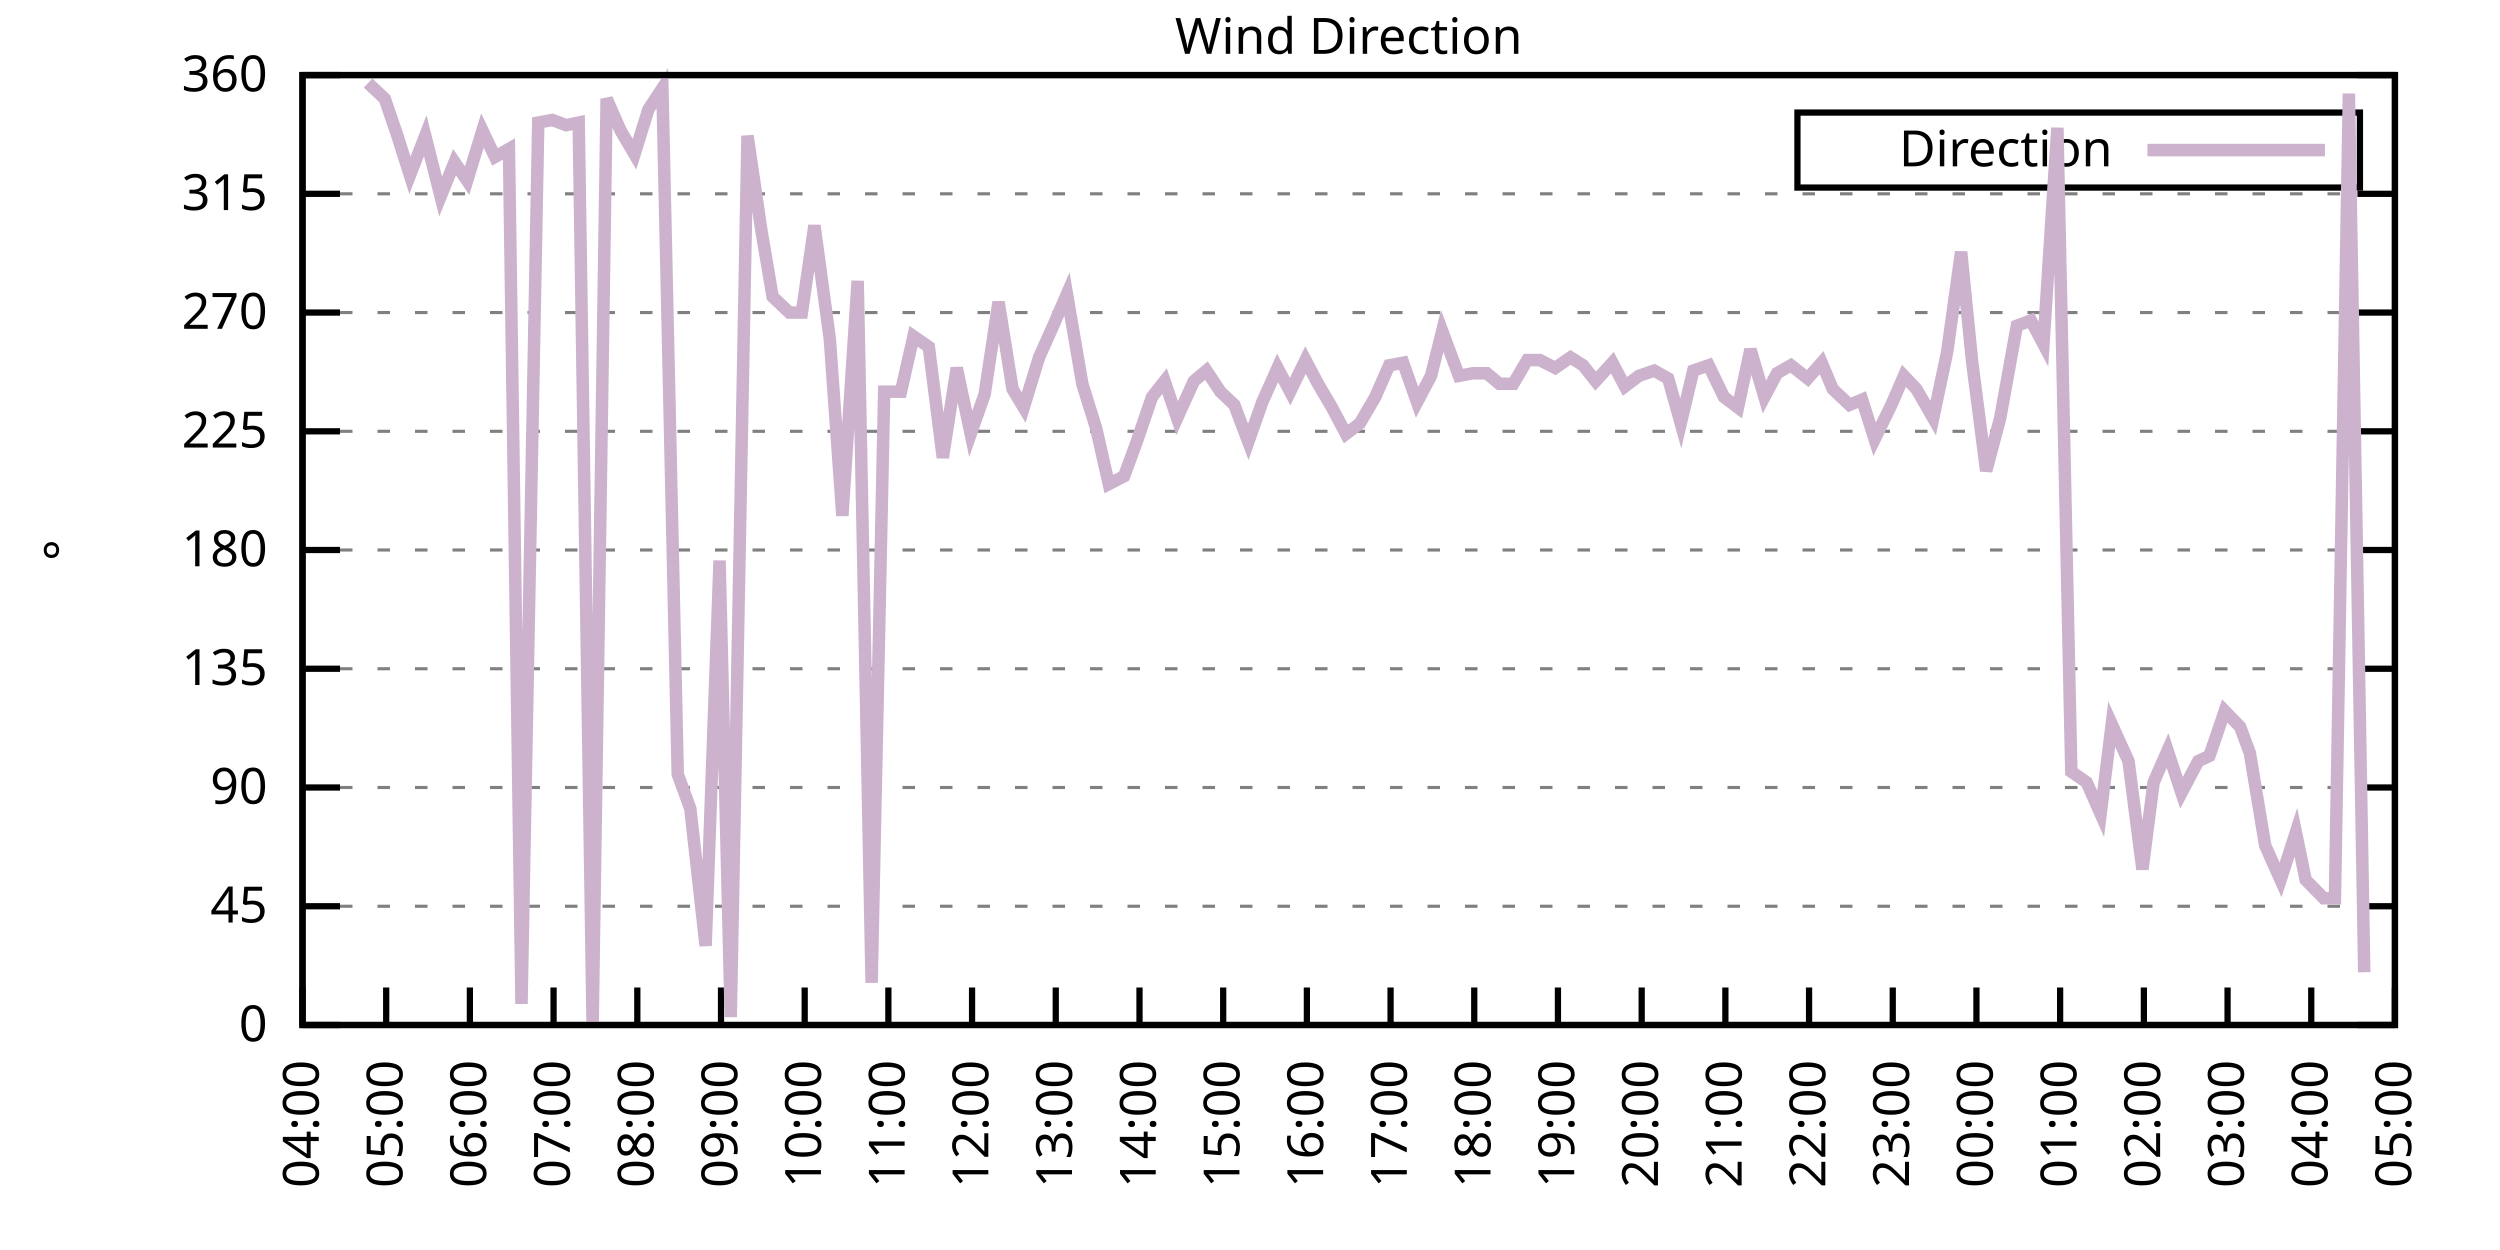
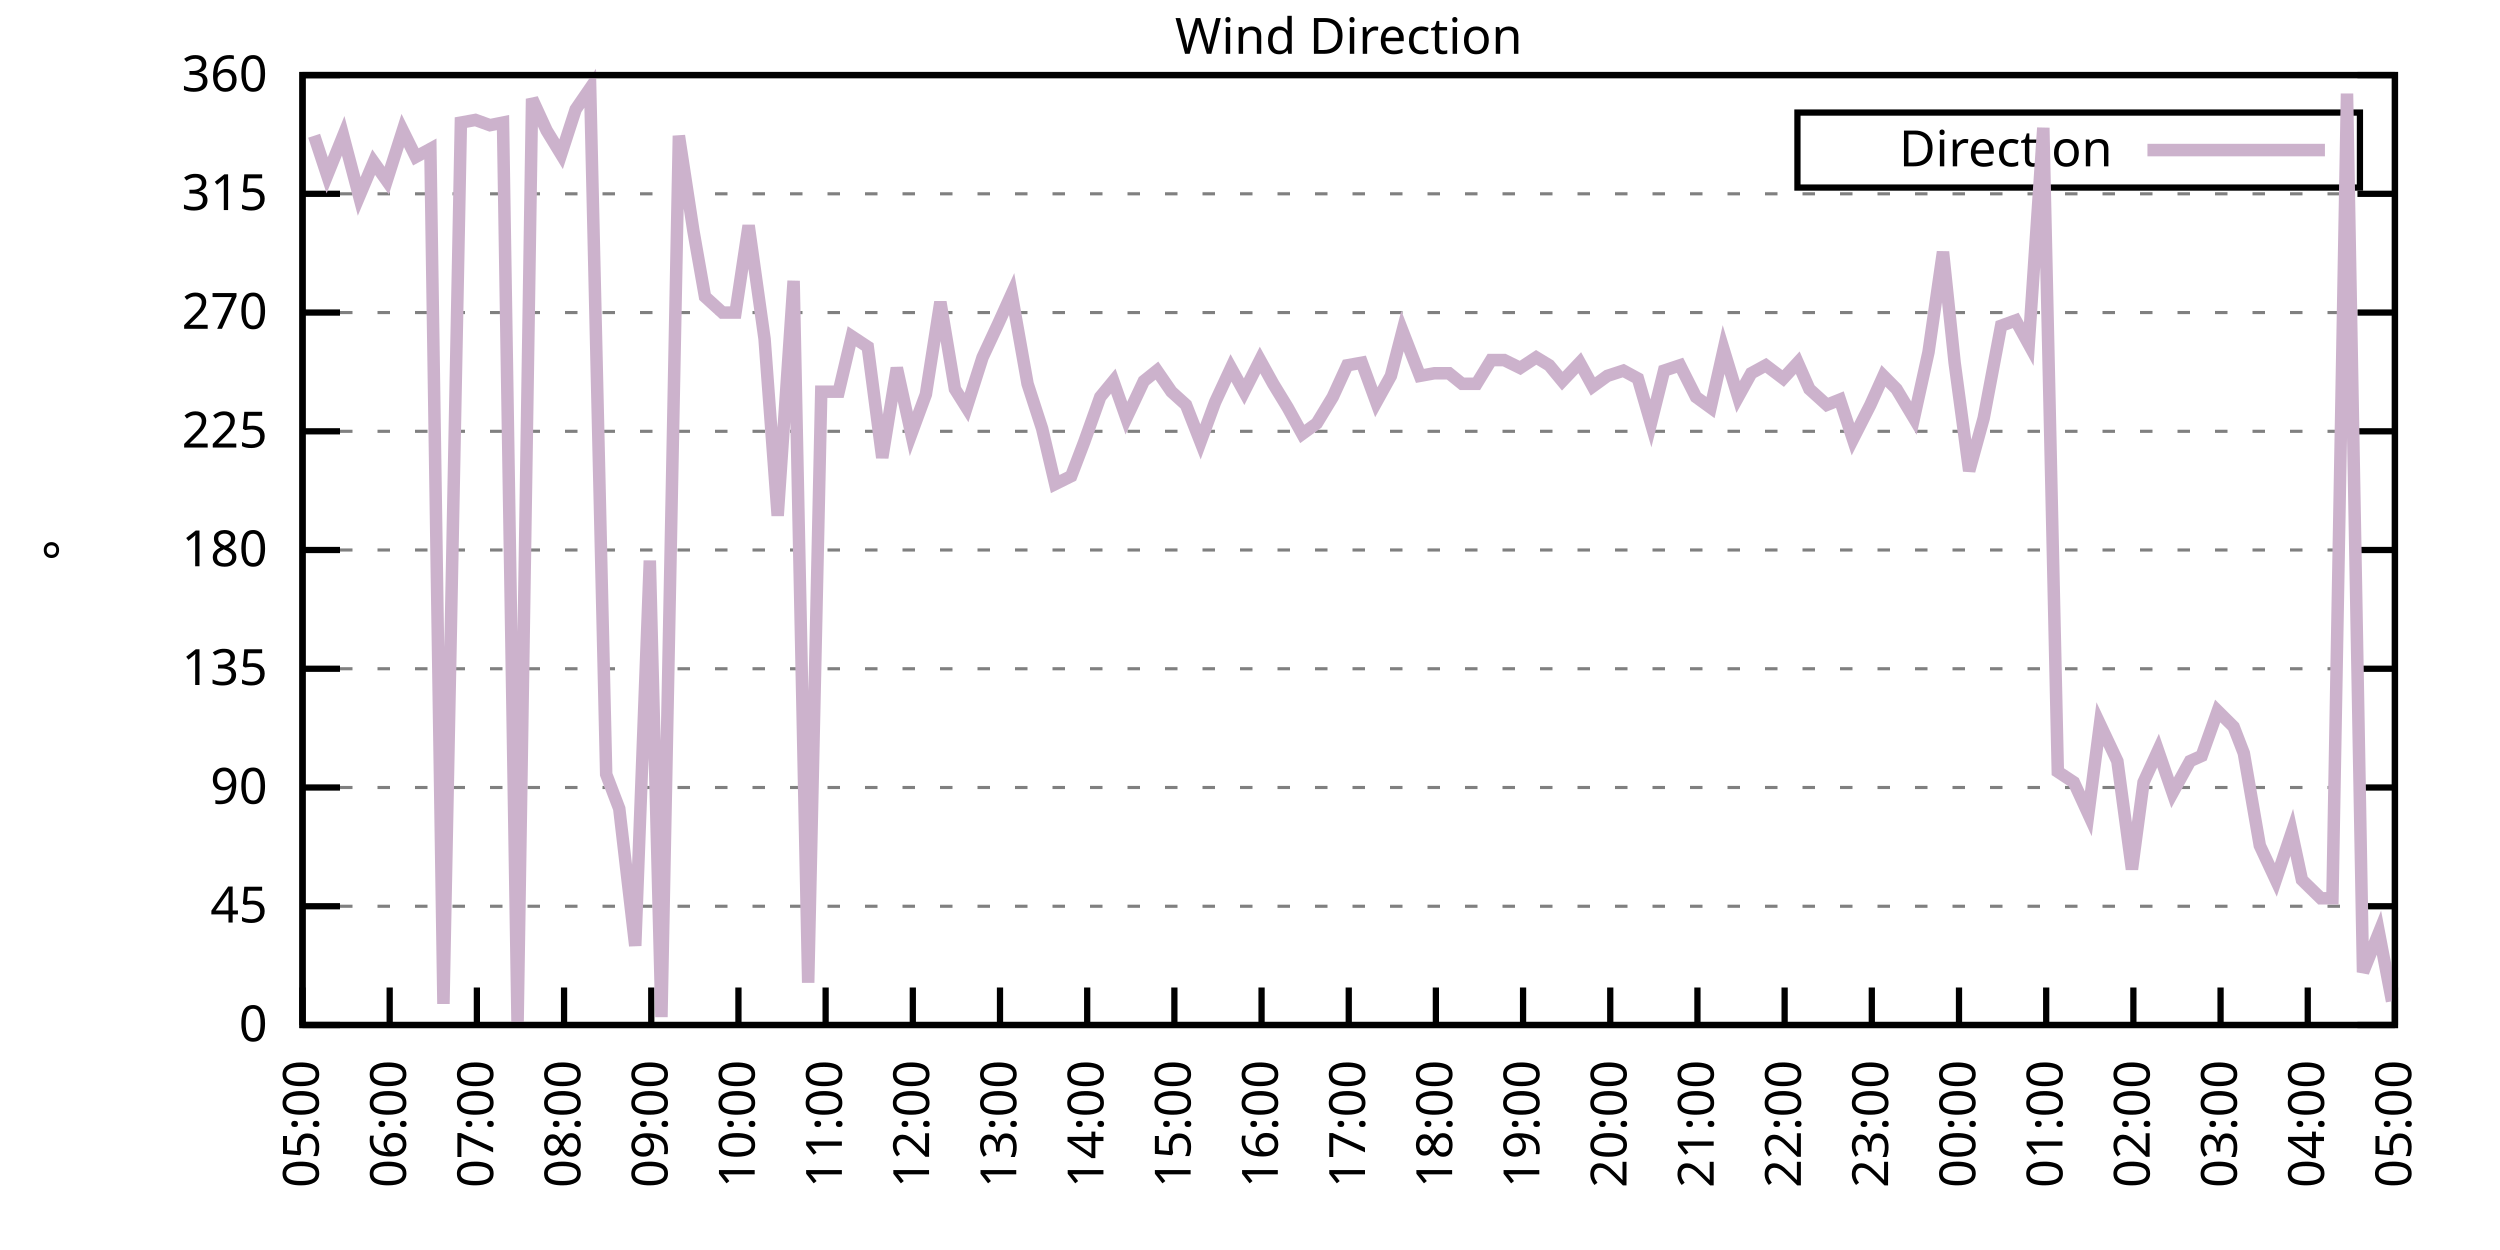
<svg xmlns="http://www.w3.org/2000/svg" xmlns:xlink="http://www.w3.org/1999/xlink" width="400" height="200" viewBox="0 0 400 200">
  <g id="gnuplot_canvas">
    <rect x="0" y="0" width="400" height="200" fill="none" />
    <defs>
      <circle id="gpDot" r="0.5" stroke-width="0.5" stroke="currentColor" />
      <path id="gpPt0" stroke-width="0.333" stroke="currentColor" d="M-1,0 h2 M0,-1 v2" />
      <path id="gpPt1" stroke-width="0.333" stroke="currentColor" d="M-1,-1 L1,1 M1,-1 L-1,1" />
      <path id="gpPt2" stroke-width="0.333" stroke="currentColor" d="M-1,0 L1,0 M0,-1 L0,1 M-1,-1 L1,1 M-1,1 L1,-1" />
      <rect id="gpPt3" stroke-width="0.333" stroke="currentColor" x="-1" y="-1" width="2" height="2" />
      <rect id="gpPt4" stroke-width="0.333" stroke="currentColor" fill="currentColor" x="-1" y="-1" width="2" height="2" />
      <circle id="gpPt5" stroke-width="0.333" stroke="currentColor" cx="0" cy="0" r="1" />
      <use xlink:href="#gpPt5" id="gpPt6" fill="currentColor" stroke="none" />
      <path id="gpPt7" stroke-width="0.333" stroke="currentColor" d="M0,-1.33 L-1.33,0.67 L1.33,0.67 z" />
      <use xlink:href="#gpPt7" id="gpPt8" fill="currentColor" stroke="none" />
      <use xlink:href="#gpPt7" id="gpPt9" stroke="currentColor" transform="rotate(180)" />
      <use xlink:href="#gpPt9" id="gpPt10" fill="currentColor" stroke="none" />
      <use xlink:href="#gpPt3" id="gpPt11" stroke="currentColor" transform="rotate(45)" />
      <use xlink:href="#gpPt11" id="gpPt12" fill="currentColor" stroke="none" />
      <path id="gpPt13" stroke-width="0.333" stroke="currentColor" d="M0,1.330 L1.265,0.411 L0.782,-1.067 L-0.782,-1.076 L-1.265,0.411 z" />
      <use xlink:href="#gpPt13" id="gpPt14" fill="currentColor" stroke="none" />
      <filter id="textbox" filterUnits="objectBoundingBox" x="0" y="0" height="1" width="1">
        <feFlood flood-color="white" flood-opacity="1" result="bgnd" />
        <feComposite in="SourceGraphic" in2="bgnd" operator="atop" />
      </filter>
      <filter id="greybox" filterUnits="objectBoundingBox" x="0" y="0" height="1" width="1">
        <feFlood flood-color="lightgrey" flood-opacity="1" result="grey" />
        <feComposite in="SourceGraphic" in2="grey" operator="atop" />
      </filter>
    </defs>
    <g fill="none" color="white" stroke="currentColor" stroke-width="1.00" stroke-linecap="butt" stroke-linejoin="miter">
</g>
    <g fill="none" color="black" stroke="currentColor" stroke-width="1.00" stroke-linecap="butt" stroke-linejoin="miter">
      <g stroke="none" shape-rendering="crispEdges">
        <polygon fill="rgb(255, 255, 255)" points="48.40,164.00 383.18,164.00 383.18,12.02 48.40,12.02 " />
      </g>
    </g>
    <g fill="none" color="black" stroke="currentColor" stroke-width="1.00" stroke-linecap="butt" stroke-linejoin="miter">
</g>
    <g fill="none" color="black" stroke="black" stroke-width="0.50" stroke-linecap="butt" stroke-linejoin="miter">
</g>
    <g fill="none" color="gray" stroke="currentColor" stroke-width="0.50" stroke-linecap="butt" stroke-linejoin="miter">
      <path stroke="gray" stroke-dasharray="2,4" class="gridline" d="M48.40,164.00 L383.19,164.00  " />
    </g>
    <g fill="none" color="gray" stroke="gray" stroke-width="1.00" stroke-linecap="butt" stroke-linejoin="miter">
</g>
    <g fill="none" color="black" stroke="currentColor" stroke-width="1.00" stroke-linecap="butt" stroke-linejoin="miter">
      <path stroke="black" d="M48.40,164.00 L54.40,164.00 M383.19,164.00 L377.19,164.00  " />
      <g transform="translate(42.80,166.60)" stroke="none" fill="black" font-family="Sans" font-size="8.00" text-anchor="end">
        <text>
          <tspan font-family="Sans"> 0</tspan>
        </text>
      </g>
    </g>
    <g fill="none" color="black" stroke="currentColor" stroke-width="1.00" stroke-linecap="butt" stroke-linejoin="miter">
</g>
    <g fill="none" color="black" stroke="black" stroke-width="0.50" stroke-linecap="butt" stroke-linejoin="miter">
</g>
    <g fill="none" color="gray" stroke="currentColor" stroke-width="0.50" stroke-linecap="butt" stroke-linejoin="miter">
      <path stroke="gray" stroke-dasharray="2,4" class="gridline" d="M48.40,145.00 L383.19,145.00  " />
    </g>
    <g fill="none" color="gray" stroke="gray" stroke-width="1.00" stroke-linecap="butt" stroke-linejoin="miter">
</g>
    <g fill="none" color="black" stroke="currentColor" stroke-width="1.00" stroke-linecap="butt" stroke-linejoin="miter">
      <path stroke="black" d="M48.40,145.00 L54.40,145.00 M383.19,145.00 L377.19,145.00  " />
      <g transform="translate(42.80,147.60)" stroke="none" fill="black" font-family="Sans" font-size="8.00" text-anchor="end">
        <text>
          <tspan font-family="Sans"> 45</tspan>
        </text>
      </g>
    </g>
    <g fill="none" color="black" stroke="currentColor" stroke-width="1.00" stroke-linecap="butt" stroke-linejoin="miter">
</g>
    <g fill="none" color="black" stroke="black" stroke-width="0.50" stroke-linecap="butt" stroke-linejoin="miter">
</g>
    <g fill="none" color="gray" stroke="currentColor" stroke-width="0.50" stroke-linecap="butt" stroke-linejoin="miter">
      <path stroke="gray" stroke-dasharray="2,4" class="gridline" d="M48.40,126.00 L383.19,126.00  " />
    </g>
    <g fill="none" color="gray" stroke="gray" stroke-width="1.00" stroke-linecap="butt" stroke-linejoin="miter">
</g>
    <g fill="none" color="black" stroke="currentColor" stroke-width="1.00" stroke-linecap="butt" stroke-linejoin="miter">
      <path stroke="black" d="M48.40,126.00 L54.40,126.00 M383.19,126.00 L377.19,126.00  " />
      <g transform="translate(42.80,128.60)" stroke="none" fill="black" font-family="Sans" font-size="8.00" text-anchor="end">
        <text>
          <tspan font-family="Sans"> 90</tspan>
        </text>
      </g>
    </g>
    <g fill="none" color="black" stroke="currentColor" stroke-width="1.00" stroke-linecap="butt" stroke-linejoin="miter">
</g>
    <g fill="none" color="black" stroke="black" stroke-width="0.50" stroke-linecap="butt" stroke-linejoin="miter">
</g>
    <g fill="none" color="gray" stroke="currentColor" stroke-width="0.50" stroke-linecap="butt" stroke-linejoin="miter">
      <path stroke="gray" stroke-dasharray="2,4" class="gridline" d="M48.40,107.00 L383.19,107.00  " />
    </g>
    <g fill="none" color="gray" stroke="gray" stroke-width="1.00" stroke-linecap="butt" stroke-linejoin="miter">
</g>
    <g fill="none" color="black" stroke="currentColor" stroke-width="1.00" stroke-linecap="butt" stroke-linejoin="miter">
      <path stroke="black" d="M48.40,107.00 L54.40,107.00 M383.19,107.00 L377.19,107.00  " />
      <g transform="translate(42.80,109.60)" stroke="none" fill="black" font-family="Sans" font-size="8.00" text-anchor="end">
        <text>
          <tspan font-family="Sans"> 135</tspan>
        </text>
      </g>
    </g>
    <g fill="none" color="black" stroke="currentColor" stroke-width="1.00" stroke-linecap="butt" stroke-linejoin="miter">
</g>
    <g fill="none" color="black" stroke="black" stroke-width="0.50" stroke-linecap="butt" stroke-linejoin="miter">
</g>
    <g fill="none" color="gray" stroke="currentColor" stroke-width="0.50" stroke-linecap="butt" stroke-linejoin="miter">
      <path stroke="gray" stroke-dasharray="2,4" class="gridline" d="M48.40,88.00 L383.19,88.00  " />
    </g>
    <g fill="none" color="gray" stroke="gray" stroke-width="1.00" stroke-linecap="butt" stroke-linejoin="miter">
</g>
    <g fill="none" color="black" stroke="currentColor" stroke-width="1.00" stroke-linecap="butt" stroke-linejoin="miter">
      <path stroke="black" d="M48.40,88.00 L54.40,88.00 M383.19,88.00 L377.19,88.00  " />
      <g transform="translate(42.80,90.60)" stroke="none" fill="black" font-family="Sans" font-size="8.00" text-anchor="end">
        <text>
          <tspan font-family="Sans"> 180</tspan>
        </text>
      </g>
    </g>
    <g fill="none" color="black" stroke="currentColor" stroke-width="1.00" stroke-linecap="butt" stroke-linejoin="miter">
</g>
    <g fill="none" color="black" stroke="black" stroke-width="0.50" stroke-linecap="butt" stroke-linejoin="miter">
</g>
    <g fill="none" color="gray" stroke="currentColor" stroke-width="0.50" stroke-linecap="butt" stroke-linejoin="miter">
      <path stroke="gray" stroke-dasharray="2,4" class="gridline" d="M48.40,69.01 L383.19,69.01  " />
    </g>
    <g fill="none" color="gray" stroke="gray" stroke-width="1.00" stroke-linecap="butt" stroke-linejoin="miter">
</g>
    <g fill="none" color="black" stroke="currentColor" stroke-width="1.00" stroke-linecap="butt" stroke-linejoin="miter">
      <path stroke="black" d="M48.40,69.01 L54.40,69.01 M383.19,69.01 L377.19,69.01  " />
      <g transform="translate(42.80,71.61)" stroke="none" fill="black" font-family="Sans" font-size="8.00" text-anchor="end">
        <text>
          <tspan font-family="Sans"> 225</tspan>
        </text>
      </g>
    </g>
    <g fill="none" color="black" stroke="currentColor" stroke-width="1.00" stroke-linecap="butt" stroke-linejoin="miter">
</g>
    <g fill="none" color="black" stroke="black" stroke-width="0.50" stroke-linecap="butt" stroke-linejoin="miter">
</g>
    <g fill="none" color="gray" stroke="currentColor" stroke-width="0.50" stroke-linecap="butt" stroke-linejoin="miter">
      <path stroke="gray" stroke-dasharray="2,4" class="gridline" d="M48.40,50.01 L383.19,50.01  " />
    </g>
    <g fill="none" color="gray" stroke="gray" stroke-width="1.00" stroke-linecap="butt" stroke-linejoin="miter">
</g>
    <g fill="none" color="black" stroke="currentColor" stroke-width="1.00" stroke-linecap="butt" stroke-linejoin="miter">
      <path stroke="black" d="M48.40,50.01 L54.40,50.01 M383.19,50.01 L377.19,50.01  " />
      <g transform="translate(42.80,52.61)" stroke="none" fill="black" font-family="Sans" font-size="8.00" text-anchor="end">
        <text>
          <tspan font-family="Sans"> 270</tspan>
        </text>
      </g>
    </g>
    <g fill="none" color="black" stroke="currentColor" stroke-width="1.00" stroke-linecap="butt" stroke-linejoin="miter">
</g>
    <g fill="none" color="black" stroke="black" stroke-width="0.50" stroke-linecap="butt" stroke-linejoin="miter">
</g>
    <g fill="none" color="gray" stroke="currentColor" stroke-width="0.50" stroke-linecap="butt" stroke-linejoin="miter">
      <path stroke="gray" stroke-dasharray="2,4" class="gridline" d="M48.40,31.01 L383.19,31.01  " />
    </g>
    <g fill="none" color="gray" stroke="gray" stroke-width="1.00" stroke-linecap="butt" stroke-linejoin="miter">
</g>
    <g fill="none" color="black" stroke="currentColor" stroke-width="1.00" stroke-linecap="butt" stroke-linejoin="miter">
      <path stroke="black" d="M48.40,31.01 L54.40,31.01 M383.19,31.01 L377.19,31.01  " />
      <g transform="translate(42.80,33.61)" stroke="none" fill="black" font-family="Sans" font-size="8.00" text-anchor="end">
        <text>
          <tspan font-family="Sans"> 315</tspan>
        </text>
      </g>
    </g>
    <g fill="none" color="black" stroke="currentColor" stroke-width="1.00" stroke-linecap="butt" stroke-linejoin="miter">
</g>
    <g fill="none" color="black" stroke="black" stroke-width="0.50" stroke-linecap="butt" stroke-linejoin="miter">
</g>
    <g fill="none" color="gray" stroke="currentColor" stroke-width="0.50" stroke-linecap="butt" stroke-linejoin="miter">
      <path stroke="gray" stroke-dasharray="2,4" class="gridline" d="M48.40,12.01 L383.19,12.01  " />
    </g>
    <g fill="none" color="gray" stroke="gray" stroke-width="1.00" stroke-linecap="butt" stroke-linejoin="miter">
</g>
    <g fill="none" color="black" stroke="currentColor" stroke-width="1.00" stroke-linecap="butt" stroke-linejoin="miter">
      <path stroke="black" d="M48.40,12.01 L54.40,12.01 M383.19,12.01 L377.19,12.01  " />
      <g transform="translate(42.80,14.61)" stroke="none" fill="black" font-family="Sans" font-size="8.00" text-anchor="end">
        <text>
          <tspan font-family="Sans"> 360</tspan>
        </text>
      </g>
    </g>
    <g fill="none" color="black" stroke="currentColor" stroke-width="1.00" stroke-linecap="butt" stroke-linejoin="miter">
      <path stroke="black" d="M48.40,164.00 L48.40,158.00  " />
      <g transform="translate(51.00,169.60) rotate(270.00)" stroke="none" fill="black" font-family="Sans" font-size="8.00" text-anchor="end">
        <text>
-           <tspan font-family="Sans">04:00</tspan>
-         </text>
-       </g>
-     </g>
-     <g fill="none" color="black" stroke="currentColor" stroke-width="1.00" stroke-linecap="butt" stroke-linejoin="miter">
-       <path stroke="black" d="M61.79,164.00 L61.79,158.00  " />
-       <g transform="translate(64.39,169.60) rotate(270.00)" stroke="none" fill="black" font-family="Sans" font-size="8.00" text-anchor="end">
-         <text>
          <tspan font-family="Sans">05:00</tspan>
        </text>
      </g>
    </g>
    <g fill="none" color="black" stroke="currentColor" stroke-width="1.00" stroke-linecap="butt" stroke-linejoin="miter">
-       <path stroke="black" d="M75.18,164.00 L75.18,158.00  " />
-       <g transform="translate(77.78,169.60) rotate(270.00)" stroke="none" fill="black" font-family="Sans" font-size="8.00" text-anchor="end">
+       <path stroke="black" d="M62.35,164.00 L62.35,158.00  " />
+       <g transform="translate(64.95,169.60) rotate(270.00)" stroke="none" fill="black" font-family="Sans" font-size="8.00" text-anchor="end">
        <text>
          <tspan font-family="Sans">06:00</tspan>
        </text>
      </g>
    </g>
    <g fill="none" color="black" stroke="currentColor" stroke-width="1.00" stroke-linecap="butt" stroke-linejoin="miter">
-       <path stroke="black" d="M88.57,164.00 L88.57,158.00  " />
-       <g transform="translate(91.17,169.60) rotate(270.00)" stroke="none" fill="black" font-family="Sans" font-size="8.00" text-anchor="end">
+       <path stroke="black" d="M76.30,164.00 L76.30,158.00  " />
+       <g transform="translate(78.90,169.60) rotate(270.00)" stroke="none" fill="black" font-family="Sans" font-size="8.00" text-anchor="end">
        <text>
          <tspan font-family="Sans">07:00</tspan>
        </text>
      </g>
    </g>
    <g fill="none" color="black" stroke="currentColor" stroke-width="1.00" stroke-linecap="butt" stroke-linejoin="miter">
-       <path stroke="black" d="M101.97,164.00 L101.97,158.00  " />
-       <g transform="translate(104.57,169.60) rotate(270.00)" stroke="none" fill="black" font-family="Sans" font-size="8.00" text-anchor="end">
+       <path stroke="black" d="M90.25,164.00 L90.25,158.00  " />
+       <g transform="translate(92.85,169.60) rotate(270.00)" stroke="none" fill="black" font-family="Sans" font-size="8.00" text-anchor="end">
        <text>
          <tspan font-family="Sans">08:00</tspan>
        </text>
      </g>
    </g>
    <g fill="none" color="black" stroke="currentColor" stroke-width="1.00" stroke-linecap="butt" stroke-linejoin="miter">
-       <path stroke="black" d="M115.36,164.00 L115.36,158.00  " />
-       <g transform="translate(117.96,169.60) rotate(270.00)" stroke="none" fill="black" font-family="Sans" font-size="8.00" text-anchor="end">
+       <path stroke="black" d="M104.20,164.00 L104.20,158.00  " />
+       <g transform="translate(106.80,169.60) rotate(270.00)" stroke="none" fill="black" font-family="Sans" font-size="8.00" text-anchor="end">
        <text>
          <tspan font-family="Sans">09:00</tspan>
        </text>
      </g>
    </g>
    <g fill="none" color="black" stroke="currentColor" stroke-width="1.00" stroke-linecap="butt" stroke-linejoin="miter">
-       <path stroke="black" d="M128.75,164.00 L128.75,158.00  " />
-       <g transform="translate(131.35,169.60) rotate(270.00)" stroke="none" fill="black" font-family="Sans" font-size="8.00" text-anchor="end">
+       <path stroke="black" d="M118.15,164.00 L118.15,158.00  " />
+       <g transform="translate(120.75,169.60) rotate(270.00)" stroke="none" fill="black" font-family="Sans" font-size="8.00" text-anchor="end">
        <text>
          <tspan font-family="Sans">10:00</tspan>
        </text>
      </g>
    </g>
    <g fill="none" color="black" stroke="currentColor" stroke-width="1.00" stroke-linecap="butt" stroke-linejoin="miter">
-       <path stroke="black" d="M142.14,164.00 L142.14,158.00  " />
-       <g transform="translate(144.74,169.60) rotate(270.00)" stroke="none" fill="black" font-family="Sans" font-size="8.00" text-anchor="end">
+       <path stroke="black" d="M132.10,164.00 L132.10,158.00  " />
+       <g transform="translate(134.70,169.60) rotate(270.00)" stroke="none" fill="black" font-family="Sans" font-size="8.00" text-anchor="end">
        <text>
          <tspan font-family="Sans">11:00</tspan>
        </text>
      </g>
    </g>
    <g fill="none" color="black" stroke="currentColor" stroke-width="1.00" stroke-linecap="butt" stroke-linejoin="miter">
-       <path stroke="black" d="M155.53,164.00 L155.53,158.00  " />
-       <g transform="translate(158.13,169.60) rotate(270.00)" stroke="none" fill="black" font-family="Sans" font-size="8.00" text-anchor="end">
+       <path stroke="black" d="M146.05,164.00 L146.05,158.00  " />
+       <g transform="translate(148.65,169.60) rotate(270.00)" stroke="none" fill="black" font-family="Sans" font-size="8.00" text-anchor="end">
        <text>
          <tspan font-family="Sans">12:00</tspan>
        </text>
      </g>
    </g>
    <g fill="none" color="black" stroke="currentColor" stroke-width="1.00" stroke-linecap="butt" stroke-linejoin="miter">
-       <path stroke="black" d="M168.92,164.00 L168.92,158.00  " />
-       <g transform="translate(171.52,169.60) rotate(270.00)" stroke="none" fill="black" font-family="Sans" font-size="8.00" text-anchor="end">
+       <path stroke="black" d="M160.00,164.00 L160.00,158.00  " />
+       <g transform="translate(162.60,169.60) rotate(270.00)" stroke="none" fill="black" font-family="Sans" font-size="8.00" text-anchor="end">
        <text>
          <tspan font-family="Sans">13:00</tspan>
        </text>
      </g>
    </g>
    <g fill="none" color="black" stroke="currentColor" stroke-width="1.00" stroke-linecap="butt" stroke-linejoin="miter">
-       <path stroke="black" d="M182.32,164.00 L182.32,158.00  " />
-       <g transform="translate(184.92,169.60) rotate(270.00)" stroke="none" fill="black" font-family="Sans" font-size="8.00" text-anchor="end">
+       <path stroke="black" d="M173.95,164.00 L173.95,158.00  " />
+       <g transform="translate(176.55,169.60) rotate(270.00)" stroke="none" fill="black" font-family="Sans" font-size="8.00" text-anchor="end">
        <text>
          <tspan font-family="Sans">14:00</tspan>
        </text>
      </g>
    </g>
    <g fill="none" color="black" stroke="currentColor" stroke-width="1.00" stroke-linecap="butt" stroke-linejoin="miter">
-       <path stroke="black" d="M195.71,164.00 L195.71,158.00  " />
-       <g transform="translate(198.31,169.60) rotate(270.00)" stroke="none" fill="black" font-family="Sans" font-size="8.00" text-anchor="end">
+       <path stroke="black" d="M187.90,164.00 L187.90,158.00  " />
+       <g transform="translate(190.50,169.60) rotate(270.00)" stroke="none" fill="black" font-family="Sans" font-size="8.00" text-anchor="end">
        <text>
          <tspan font-family="Sans">15:00</tspan>
        </text>
      </g>
    </g>
    <g fill="none" color="black" stroke="currentColor" stroke-width="1.00" stroke-linecap="butt" stroke-linejoin="miter">
-       <path stroke="black" d="M209.10,164.00 L209.10,158.00  " />
-       <g transform="translate(211.70,169.60) rotate(270.00)" stroke="none" fill="black" font-family="Sans" font-size="8.00" text-anchor="end">
+       <path stroke="black" d="M201.85,164.00 L201.85,158.00  " />
+       <g transform="translate(204.45,169.60) rotate(270.00)" stroke="none" fill="black" font-family="Sans" font-size="8.00" text-anchor="end">
        <text>
          <tspan font-family="Sans">16:00</tspan>
        </text>
      </g>
    </g>
    <g fill="none" color="black" stroke="currentColor" stroke-width="1.00" stroke-linecap="butt" stroke-linejoin="miter">
-       <path stroke="black" d="M222.49,164.00 L222.49,158.00  " />
-       <g transform="translate(225.09,169.60) rotate(270.00)" stroke="none" fill="black" font-family="Sans" font-size="8.00" text-anchor="end">
+       <path stroke="black" d="M215.80,164.00 L215.80,158.00  " />
+       <g transform="translate(218.40,169.60) rotate(270.00)" stroke="none" fill="black" font-family="Sans" font-size="8.00" text-anchor="end">
        <text>
          <tspan font-family="Sans">17:00</tspan>
        </text>
      </g>
    </g>
    <g fill="none" color="black" stroke="currentColor" stroke-width="1.00" stroke-linecap="butt" stroke-linejoin="miter">
-       <path stroke="black" d="M235.88,164.00 L235.88,158.00  " />
-       <g transform="translate(238.48,169.60) rotate(270.00)" stroke="none" fill="black" font-family="Sans" font-size="8.00" text-anchor="end">
+       <path stroke="black" d="M229.74,164.00 L229.74,158.00  " />
+       <g transform="translate(232.34,169.60) rotate(270.00)" stroke="none" fill="black" font-family="Sans" font-size="8.00" text-anchor="end">
        <text>
          <tspan font-family="Sans">18:00</tspan>
        </text>
      </g>
    </g>
    <g fill="none" color="black" stroke="currentColor" stroke-width="1.00" stroke-linecap="butt" stroke-linejoin="miter">
-       <path stroke="black" d="M249.27,164.00 L249.27,158.00  " />
-       <g transform="translate(251.87,169.60) rotate(270.00)" stroke="none" fill="black" font-family="Sans" font-size="8.00" text-anchor="end">
+       <path stroke="black" d="M243.69,164.00 L243.69,158.00  " />
+       <g transform="translate(246.29,169.60) rotate(270.00)" stroke="none" fill="black" font-family="Sans" font-size="8.00" text-anchor="end">
        <text>
          <tspan font-family="Sans">19:00</tspan>
        </text>
      </g>
    </g>
    <g fill="none" color="black" stroke="currentColor" stroke-width="1.00" stroke-linecap="butt" stroke-linejoin="miter">
-       <path stroke="black" d="M262.67,164.00 L262.67,158.00  " />
-       <g transform="translate(265.27,169.60) rotate(270.00)" stroke="none" fill="black" font-family="Sans" font-size="8.00" text-anchor="end">
+       <path stroke="black" d="M257.64,164.00 L257.64,158.00  " />
+       <g transform="translate(260.24,169.60) rotate(270.00)" stroke="none" fill="black" font-family="Sans" font-size="8.00" text-anchor="end">
        <text>
          <tspan font-family="Sans">20:00</tspan>
        </text>
      </g>
    </g>
    <g fill="none" color="black" stroke="currentColor" stroke-width="1.00" stroke-linecap="butt" stroke-linejoin="miter">
-       <path stroke="black" d="M276.06,164.00 L276.06,158.00  " />
-       <g transform="translate(278.66,169.60) rotate(270.00)" stroke="none" fill="black" font-family="Sans" font-size="8.00" text-anchor="end">
+       <path stroke="black" d="M271.59,164.00 L271.59,158.00  " />
+       <g transform="translate(274.19,169.60) rotate(270.00)" stroke="none" fill="black" font-family="Sans" font-size="8.00" text-anchor="end">
        <text>
          <tspan font-family="Sans">21:00</tspan>
        </text>
      </g>
    </g>
    <g fill="none" color="black" stroke="currentColor" stroke-width="1.00" stroke-linecap="butt" stroke-linejoin="miter">
-       <path stroke="black" d="M289.45,164.00 L289.45,158.00  " />
-       <g transform="translate(292.05,169.60) rotate(270.00)" stroke="none" fill="black" font-family="Sans" font-size="8.00" text-anchor="end">
+       <path stroke="black" d="M285.54,164.00 L285.54,158.00  " />
+       <g transform="translate(288.14,169.60) rotate(270.00)" stroke="none" fill="black" font-family="Sans" font-size="8.00" text-anchor="end">
        <text>
          <tspan font-family="Sans">22:00</tspan>
        </text>
      </g>
    </g>
    <g fill="none" color="black" stroke="currentColor" stroke-width="1.00" stroke-linecap="butt" stroke-linejoin="miter">
-       <path stroke="black" d="M302.84,164.00 L302.84,158.00  " />
-       <g transform="translate(305.44,169.60) rotate(270.00)" stroke="none" fill="black" font-family="Sans" font-size="8.00" text-anchor="end">
+       <path stroke="black" d="M299.49,164.00 L299.49,158.00  " />
+       <g transform="translate(302.09,169.60) rotate(270.00)" stroke="none" fill="black" font-family="Sans" font-size="8.00" text-anchor="end">
        <text>
          <tspan font-family="Sans">23:00</tspan>
        </text>
      </g>
    </g>
    <g fill="none" color="black" stroke="currentColor" stroke-width="1.00" stroke-linecap="butt" stroke-linejoin="miter">
-       <path stroke="black" d="M316.23,164.00 L316.23,158.00  " />
-       <g transform="translate(318.83,169.60) rotate(270.00)" stroke="none" fill="black" font-family="Sans" font-size="8.00" text-anchor="end">
+       <path stroke="black" d="M313.44,164.00 L313.44,158.00  " />
+       <g transform="translate(316.04,169.60) rotate(270.00)" stroke="none" fill="black" font-family="Sans" font-size="8.00" text-anchor="end">
        <text>
          <tspan font-family="Sans">00:00</tspan>
        </text>
      </g>
    </g>
    <g fill="none" color="black" stroke="currentColor" stroke-width="1.00" stroke-linecap="butt" stroke-linejoin="miter">
-       <path stroke="black" d="M329.62,164.00 L329.62,158.00  " />
-       <g transform="translate(332.22,169.60) rotate(270.00)" stroke="none" fill="black" font-family="Sans" font-size="8.00" text-anchor="end">
+       <path stroke="black" d="M327.39,164.00 L327.39,158.00  " />
+       <g transform="translate(329.99,169.60) rotate(270.00)" stroke="none" fill="black" font-family="Sans" font-size="8.00" text-anchor="end">
        <text>
          <tspan font-family="Sans">01:00</tspan>
        </text>
      </g>
    </g>
    <g fill="none" color="black" stroke="currentColor" stroke-width="1.00" stroke-linecap="butt" stroke-linejoin="miter">
-       <path stroke="black" d="M343.02,164.00 L343.02,158.00  " />
-       <g transform="translate(345.62,169.60) rotate(270.00)" stroke="none" fill="black" font-family="Sans" font-size="8.00" text-anchor="end">
+       <path stroke="black" d="M341.34,164.00 L341.34,158.00  " />
+       <g transform="translate(343.94,169.60) rotate(270.00)" stroke="none" fill="black" font-family="Sans" font-size="8.00" text-anchor="end">
        <text>
          <tspan font-family="Sans">02:00</tspan>
        </text>
      </g>
    </g>
    <g fill="none" color="black" stroke="currentColor" stroke-width="1.00" stroke-linecap="butt" stroke-linejoin="miter">
-       <path stroke="black" d="M356.41,164.00 L356.41,158.00  " />
-       <g transform="translate(359.01,169.60) rotate(270.00)" stroke="none" fill="black" font-family="Sans" font-size="8.00" text-anchor="end">
+       <path stroke="black" d="M355.29,164.00 L355.29,158.00  " />
+       <g transform="translate(357.89,169.60) rotate(270.00)" stroke="none" fill="black" font-family="Sans" font-size="8.00" text-anchor="end">
        <text>
          <tspan font-family="Sans">03:00</tspan>
        </text>
      </g>
    </g>
    <g fill="none" color="black" stroke="currentColor" stroke-width="1.00" stroke-linecap="butt" stroke-linejoin="miter">
-       <path stroke="black" d="M369.80,164.00 L369.80,158.00  " />
-       <g transform="translate(372.40,169.60) rotate(270.00)" stroke="none" fill="black" font-family="Sans" font-size="8.00" text-anchor="end">
+       <path stroke="black" d="M369.24,164.00 L369.24,158.00  " />
+       <g transform="translate(371.84,169.60) rotate(270.00)" stroke="none" fill="black" font-family="Sans" font-size="8.00" text-anchor="end">
        <text>
          <tspan font-family="Sans">04:00</tspan>
        </text>
      </g>
    </g>
    <g fill="none" color="black" stroke="currentColor" stroke-width="1.00" stroke-linecap="butt" stroke-linejoin="miter">
      <path stroke="black" d="M383.19,164.00 L383.19,158.00  " />
      <g transform="translate(385.79,169.60) rotate(270.00)" stroke="none" fill="black" font-family="Sans" font-size="8.00" text-anchor="end">
        <text>
          <tspan font-family="Sans">05:00</tspan>
        </text>
      </g>
    </g>
    <g fill="none" color="black" stroke="currentColor" stroke-width="1.00" stroke-linecap="butt" stroke-linejoin="miter">
</g>
    <g fill="none" color="black" stroke="currentColor" stroke-width="1.00" stroke-linecap="butt" stroke-linejoin="miter">
      <path stroke="black" d="M48.40,12.01 L48.40,164.00 L383.19,164.00 L383.19,12.01 L48.40,12.01 Z  " />
    </g>
    <g fill="none" color="black" stroke="currentColor" stroke-width="1.00" stroke-linecap="butt" stroke-linejoin="miter">
</g>
    <g fill="none" color="black" stroke="currentColor" stroke-width="1.00" stroke-linecap="butt" stroke-linejoin="miter">
      <path stroke="black" d="M287.59,30.01 L287.59,18.01 L377.59,18.01 L377.59,30.01 L287.59,30.01 Z  " />
    </g>
    <g id="Wind_direction_plot_1">
      <g fill="none" color="white" stroke="black" stroke-width="2.00" stroke-linecap="butt" stroke-linejoin="miter">
</g>
      <g fill="none" color="black" stroke="currentColor" stroke-width="2.00" stroke-linecap="butt" stroke-linejoin="miter">
        <g transform="translate(337.99,26.61)" stroke="none" fill="black" font-family="Sans" font-size="8.00" text-anchor="end">
          <text>
            <tspan font-family="Sans">Direction</tspan>
          </text>
        </g>
      </g>
      <g fill="none" color="black" stroke="currentColor" stroke-width="2.00" stroke-linecap="butt" stroke-linejoin="miter">
-         <path stroke="rgb(204, 178, 204)" d="M343.59,24.01 L371.99,24.01 M58.89,13.28 L61.57,15.81 L63.58,21.72 L65.59,28.05 L68.04,21.72 L70.50,31.43   L72.73,25.94 L74.74,28.90 L77.19,20.88 L79.20,25.10 L81.43,23.83 L83.44,160.62 L86.12,19.61 L88.35,19.19   L90.58,20.03 L92.59,19.61 L94.82,164.00 L97.06,15.81 L99.29,20.88 L101.52,24.68 L103.75,17.50 L105.98,14.12   L108.44,123.89 L110.45,129.38 L112.90,151.33 L115.13,89.69 L116.92,162.73 L119.60,21.72 L121.83,36.92 L123.62,47.47   L126.29,50.01 L128.30,50.01 L130.31,36.08 L132.77,54.23 L134.78,82.52 L137.23,44.94 L139.46,157.24 L141.47,62.67   L144.15,62.67 L146.16,53.81 L148.61,55.50 L150.85,73.23 L153.08,58.87 L155.31,69.43 L157.54,63.10 L159.77,48.32   L162.01,62.25 L163.79,65.21 L166.25,57.18 L168.70,51.70 L170.71,47.05 L173.17,61.41 L175.40,68.58 L177.41,77.45   L179.86,76.18 L181.87,70.70 L184.32,63.52 L186.33,60.98 L188.34,66.90 L191.02,60.98 L193.03,59.30 L195.26,62.67   L197.49,64.78 L199.73,70.70 L201.96,64.36 L204.41,58.87 L206.42,62.67 L208.88,57.61 L210.88,61.41 L213.12,65.21   L215.35,69.43 L217.58,67.74 L220.04,63.52 L222.27,58.45 L224.50,58.03 L226.73,64.36 L228.96,60.14 L230.75,52.96   L233.43,60.14 L235.66,59.72 L237.89,59.72 L239.90,61.41 L242.13,61.41 L244.36,57.61 L246.37,57.61 L248.83,58.87   L251.28,57.18 L253.29,58.45 L255.30,60.98 L257.98,58.03 L259.99,61.83 L262.22,60.14 L264.67,59.30 L266.91,60.56   L268.92,67.74 L270.92,59.30 L273.38,58.45 L275.83,63.52 L278.07,65.21 L280.07,55.92 L282.31,63.52 L284.32,59.72   L286.55,58.45 L289.23,60.56 L291.46,58.03 L293.24,62.25 L295.92,64.78 L297.93,63.94 L299.94,70.27 L302.62,64.78   L304.63,60.14 L306.63,62.25 L309.31,66.90 L311.54,56.34 L313.78,40.30 L315.56,58.03 L317.79,75.34 L320.03,66.90   L322.70,52.12 L324.94,51.27 L326.95,55.07 L329.18,20.45 L331.41,123.47 L333.86,125.16 L336.10,130.22 L337.88,115.87   L340.56,121.78 L342.79,139.09 L344.58,125.16 L346.81,120.09 L349.04,126.85 L351.72,121.78 L353.51,120.94 L355.96,113.76   L358.42,116.29 L359.98,120.51 L362.43,135.29 L364.89,140.78 L367.34,133.18 L368.91,140.78 L371.81,143.73 L373.59,143.73   L375.82,14.97 L378.28,155.56  " />
+         <path stroke="rgb(204, 178, 204)" d="M343.59,24.01 L371.99,24.01 M50.26,21.72 L52.35,28.05 L54.91,21.72 L57.47,31.43 L59.79,25.94 L61.88,28.90   L64.44,20.88 L66.53,25.10 L68.86,23.83 L70.95,160.62 L73.74,19.61 L76.07,19.19 L78.39,20.03 L80.48,19.61   L82.81,164.00 L85.13,15.81 L87.46,20.88 L89.78,24.68 L92.11,17.50 L94.43,14.12 L96.99,123.89 L99.08,129.38   L101.64,151.33 L103.97,89.69 L105.83,162.73 L108.62,21.72 L110.94,36.92 L112.80,47.47 L115.59,50.01 L117.68,50.01   L119.78,36.08 L122.33,54.23 L124.43,82.52 L126.98,44.94 L129.31,157.24 L131.40,62.67 L134.19,62.67 L136.28,53.81   L138.84,55.50 L141.16,73.23 L143.49,58.87 L145.81,69.43 L148.14,63.10 L150.46,48.32 L152.79,62.25 L154.65,65.21   L157.21,57.18 L159.76,51.70 L161.86,47.05 L164.41,61.41 L166.74,68.58 L168.83,77.45 L171.39,76.18 L173.48,70.70   L176.04,63.52 L178.13,60.98 L180.22,66.90 L183.01,60.98 L185.11,59.30 L187.43,62.67 L189.76,64.78 L192.08,70.70   L194.41,64.36 L196.96,58.87 L199.06,62.67 L201.61,57.61 L203.71,61.41 L206.03,65.21 L208.36,69.43 L210.68,67.74   L213.24,63.52 L215.56,58.45 L217.89,58.03 L220.21,64.36 L222.54,60.14 L224.40,52.96 L227.19,60.14 L229.51,59.72   L231.84,59.72 L233.93,61.41 L236.25,61.41 L238.58,57.61 L240.67,57.61 L243.23,58.87 L245.79,57.18 L247.88,58.45   L249.97,60.98 L252.76,58.03 L254.85,61.83 L257.18,60.14 L259.74,59.30 L262.06,60.56 L264.15,67.74 L266.25,59.30   L268.80,58.45 L271.36,63.52 L273.69,65.21 L275.78,55.92 L278.10,63.52 L280.20,59.72 L282.52,58.45 L285.31,60.56   L287.64,58.03 L289.50,62.25 L292.29,64.78 L294.38,63.94 L296.47,70.27 L299.26,64.78 L301.35,60.14 L303.44,62.25   L306.23,66.90 L308.56,56.34 L310.88,40.30 L312.74,58.03 L315.07,75.34 L317.39,66.90 L320.18,52.12 L322.51,51.27   L324.60,55.07 L326.93,20.45 L329.25,123.47 L331.81,125.16 L334.13,130.22 L335.99,115.87 L338.78,121.78 L341.11,139.09   L342.97,125.16 L345.29,120.09 L347.62,126.85 L350.41,121.78 L352.27,120.94 L354.83,113.76 L357.38,116.29 L359.01,120.51   L361.57,135.29 L364.13,140.78 L366.68,133.18 L368.31,140.78 L371.33,143.73 L373.19,143.73 L375.52,14.97 L378.08,155.56   L380.63,149.22 L382.73,160.20  " />
      </g>
    </g>
    <g fill="none" color="black" stroke="currentColor" stroke-width="2.00" stroke-linecap="butt" stroke-linejoin="miter">
</g>
    <g fill="none" color="black" stroke="black" stroke-width="1.00" stroke-linecap="butt" stroke-linejoin="miter">
</g>
    <g fill="none" color="black" stroke="currentColor" stroke-width="1.00" stroke-linecap="butt" stroke-linejoin="miter">
      <path stroke="black" d="M48.40,12.01 L48.40,164.00 L383.19,164.00 L383.19,12.01 L48.40,12.01 Z  " />
      <g transform="translate(12.80,88.01) rotate(270.00)" stroke="none" fill="black" font-family="Sans" font-size="8.00" text-anchor="middle">
        <text>
          <tspan font-family="Sans">°</tspan>
        </text>
      </g>
    </g>
    <g fill="none" color="black" stroke="currentColor" stroke-width="1.00" stroke-linecap="butt" stroke-linejoin="miter">
</g>
    <g fill="none" color="black" stroke="currentColor" stroke-width="1.00" stroke-linecap="butt" stroke-linejoin="miter">
      <g transform="translate(215.79,8.61)" stroke="none" fill="black" font-family="Sans" font-size="8.00" text-anchor="middle">
        <text>
          <tspan font-family="Sans">Wind Direction</tspan>
        </text>
      </g>
    </g>
    <g fill="none" color="black" stroke="currentColor" stroke-width="1.00" stroke-linecap="butt" stroke-linejoin="miter">
</g>
  </g>
</svg>
